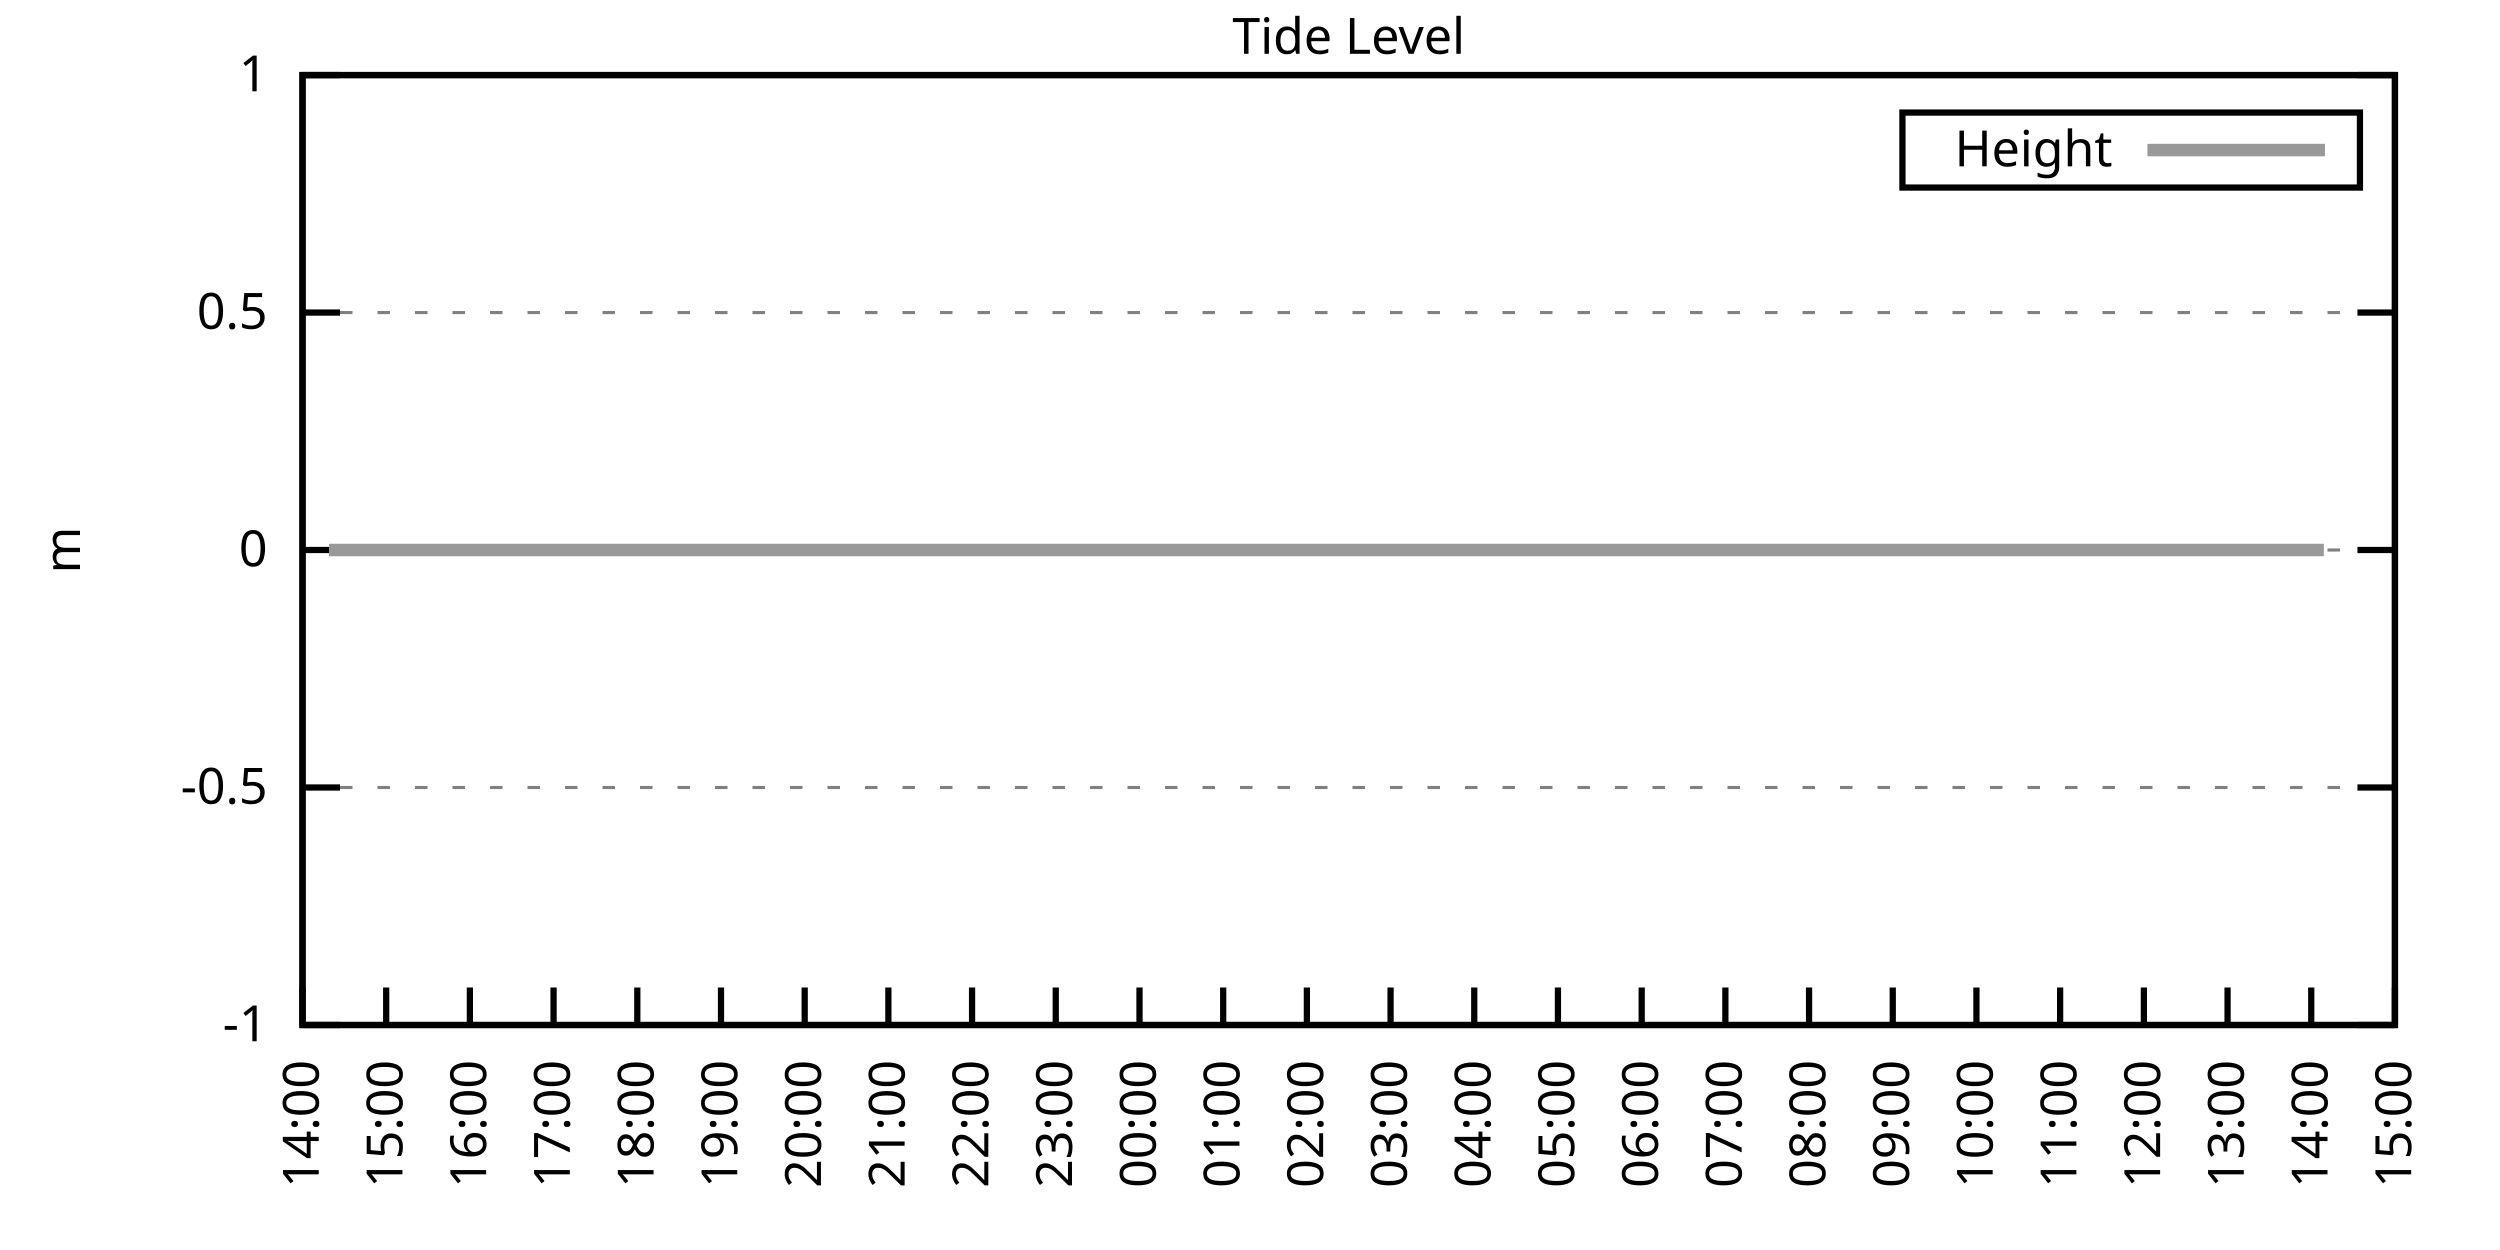
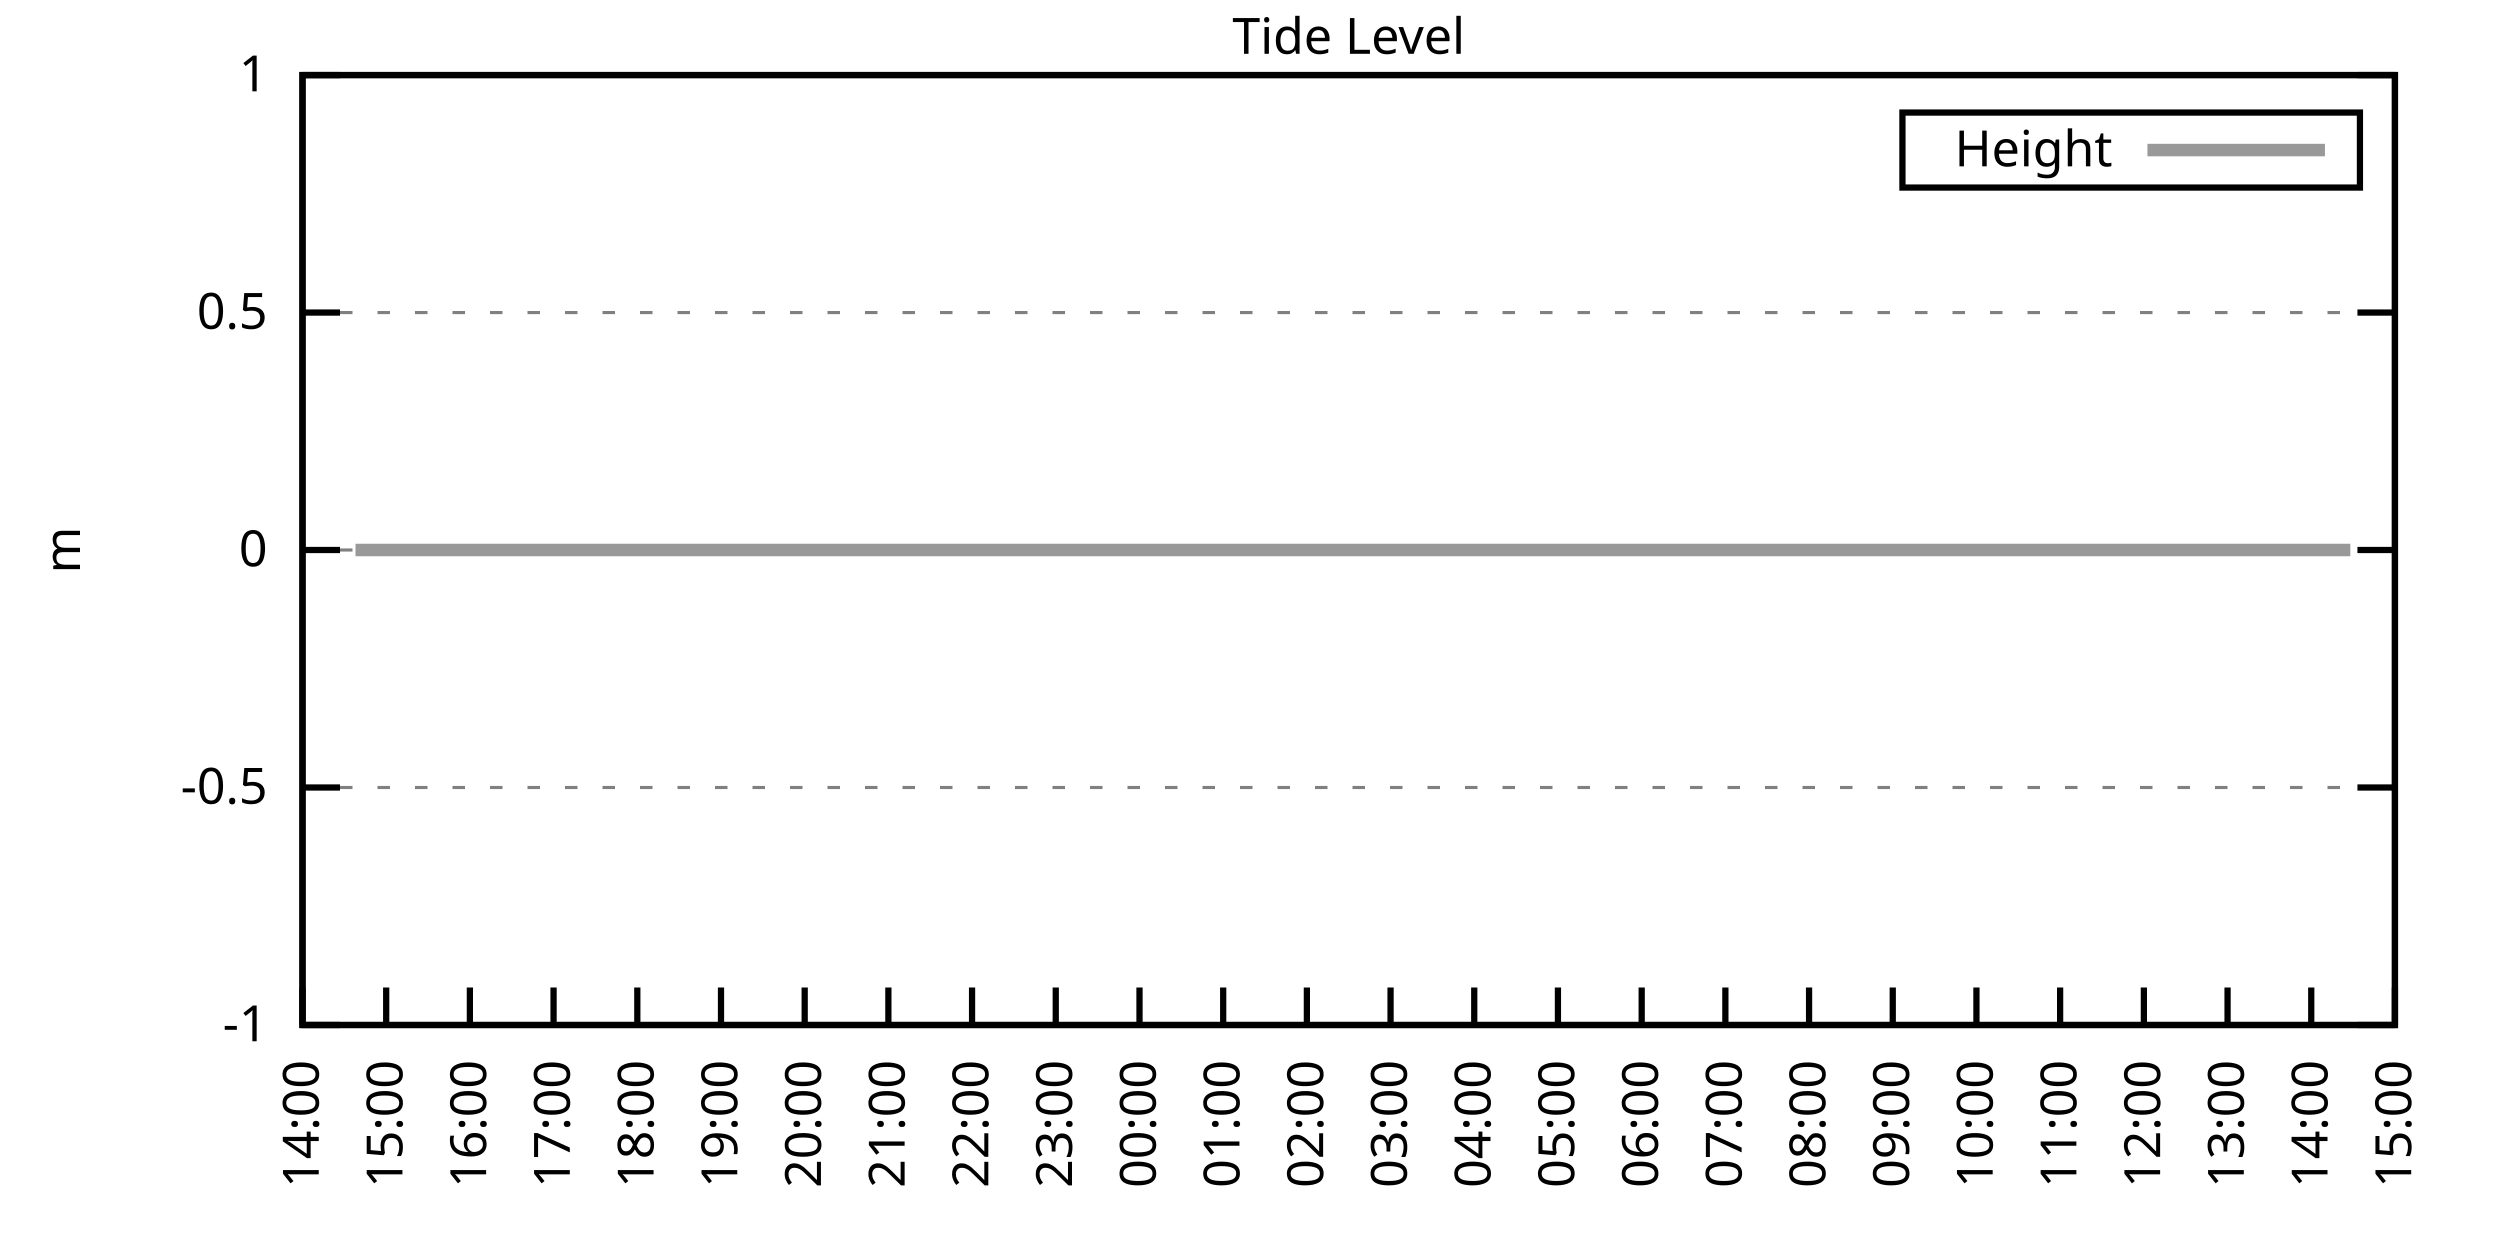
<svg xmlns="http://www.w3.org/2000/svg" xmlns:xlink="http://www.w3.org/1999/xlink" width="400" height="200" viewBox="0 0 400 200">
  <g id="gnuplot_canvas">
    <rect x="0" y="0" width="400" height="200" fill="none" />
    <defs>
      <circle id="gpDot" r="0.5" stroke-width="0.5" stroke="currentColor" />
      <path id="gpPt0" stroke-width="0.333" stroke="currentColor" d="M-1,0 h2 M0,-1 v2" />
      <path id="gpPt1" stroke-width="0.333" stroke="currentColor" d="M-1,-1 L1,1 M1,-1 L-1,1" />
      <path id="gpPt2" stroke-width="0.333" stroke="currentColor" d="M-1,0 L1,0 M0,-1 L0,1 M-1,-1 L1,1 M-1,1 L1,-1" />
      <rect id="gpPt3" stroke-width="0.333" stroke="currentColor" x="-1" y="-1" width="2" height="2" />
      <rect id="gpPt4" stroke-width="0.333" stroke="currentColor" fill="currentColor" x="-1" y="-1" width="2" height="2" />
      <circle id="gpPt5" stroke-width="0.333" stroke="currentColor" cx="0" cy="0" r="1" />
      <use xlink:href="#gpPt5" id="gpPt6" fill="currentColor" stroke="none" />
      <path id="gpPt7" stroke-width="0.333" stroke="currentColor" d="M0,-1.33 L-1.33,0.67 L1.33,0.67 z" />
      <use xlink:href="#gpPt7" id="gpPt8" fill="currentColor" stroke="none" />
      <use xlink:href="#gpPt7" id="gpPt9" stroke="currentColor" transform="rotate(180)" />
      <use xlink:href="#gpPt9" id="gpPt10" fill="currentColor" stroke="none" />
      <use xlink:href="#gpPt3" id="gpPt11" stroke="currentColor" transform="rotate(45)" />
      <use xlink:href="#gpPt11" id="gpPt12" fill="currentColor" stroke="none" />
      <path id="gpPt13" stroke-width="0.333" stroke="currentColor" d="M0,1.330 L1.265,0.411 L0.782,-1.067 L-0.782,-1.076 L-1.265,0.411 z" />
      <use xlink:href="#gpPt13" id="gpPt14" fill="currentColor" stroke="none" />
      <filter id="textbox" filterUnits="objectBoundingBox" x="0" y="0" height="1" width="1">
        <feFlood flood-color="white" flood-opacity="1" result="bgnd" />
        <feComposite in="SourceGraphic" in2="bgnd" operator="atop" />
      </filter>
      <filter id="greybox" filterUnits="objectBoundingBox" x="0" y="0" height="1" width="1">
        <feFlood flood-color="lightgrey" flood-opacity="1" result="grey" />
        <feComposite in="SourceGraphic" in2="grey" operator="atop" />
      </filter>
    </defs>
    <g fill="none" color="white" stroke="currentColor" stroke-width="1.00" stroke-linecap="butt" stroke-linejoin="miter">
</g>
    <g fill="none" color="black" stroke="currentColor" stroke-width="1.00" stroke-linecap="butt" stroke-linejoin="miter">
      <g stroke="none" shape-rendering="crispEdges">
        <polygon fill="rgb(255, 255, 255)" points="48.40,164.00 383.18,164.00 383.18,12.02 48.40,12.02 " />
      </g>
    </g>
    <g fill="none" color="black" stroke="currentColor" stroke-width="1.00" stroke-linecap="butt" stroke-linejoin="miter">
</g>
    <g fill="none" color="black" stroke="black" stroke-width="0.50" stroke-linecap="butt" stroke-linejoin="miter">
</g>
    <g fill="none" color="gray" stroke="currentColor" stroke-width="0.50" stroke-linecap="butt" stroke-linejoin="miter">
      <path stroke="gray" stroke-dasharray="2,4" class="gridline" d="M48.40,164.00 L383.19,164.00  " />
    </g>
    <g fill="none" color="gray" stroke="gray" stroke-width="1.00" stroke-linecap="butt" stroke-linejoin="miter">
</g>
    <g fill="none" color="black" stroke="currentColor" stroke-width="1.00" stroke-linecap="butt" stroke-linejoin="miter">
      <path stroke="black" d="M48.40,164.00 L54.40,164.00 M383.19,164.00 L377.19,164.00  " />
      <g transform="translate(42.80,166.60)" stroke="none" fill="black" font-family="Sans" font-size="8.00" text-anchor="end">
        <text>
          <tspan font-family="Sans">-1</tspan>
        </text>
      </g>
    </g>
    <g fill="none" color="black" stroke="currentColor" stroke-width="1.00" stroke-linecap="butt" stroke-linejoin="miter">
</g>
    <g fill="none" color="black" stroke="black" stroke-width="0.50" stroke-linecap="butt" stroke-linejoin="miter">
</g>
    <g fill="none" color="gray" stroke="currentColor" stroke-width="0.50" stroke-linecap="butt" stroke-linejoin="miter">
      <path stroke="gray" stroke-dasharray="2,4" class="gridline" d="M48.40,126.00 L383.19,126.00  " />
    </g>
    <g fill="none" color="gray" stroke="gray" stroke-width="1.00" stroke-linecap="butt" stroke-linejoin="miter">
</g>
    <g fill="none" color="black" stroke="currentColor" stroke-width="1.00" stroke-linecap="butt" stroke-linejoin="miter">
      <path stroke="black" d="M48.40,126.00 L54.40,126.00 M383.19,126.00 L377.19,126.00  " />
      <g transform="translate(42.80,128.60)" stroke="none" fill="black" font-family="Sans" font-size="8.00" text-anchor="end">
        <text>
          <tspan font-family="Sans">-0.5</tspan>
        </text>
      </g>
    </g>
    <g fill="none" color="black" stroke="currentColor" stroke-width="1.00" stroke-linecap="butt" stroke-linejoin="miter">
</g>
    <g fill="none" color="black" stroke="black" stroke-width="0.50" stroke-linecap="butt" stroke-linejoin="miter">
</g>
    <g fill="none" color="gray" stroke="currentColor" stroke-width="0.50" stroke-linecap="butt" stroke-linejoin="miter">
      <path stroke="gray" stroke-dasharray="2,4" class="gridline" d="M48.40,88.00 L383.19,88.00  " />
    </g>
    <g fill="none" color="gray" stroke="gray" stroke-width="1.00" stroke-linecap="butt" stroke-linejoin="miter">
</g>
    <g fill="none" color="black" stroke="currentColor" stroke-width="1.00" stroke-linecap="butt" stroke-linejoin="miter">
      <path stroke="black" d="M48.40,88.00 L54.40,88.00 M383.19,88.00 L377.19,88.00  " />
      <g transform="translate(42.80,90.60)" stroke="none" fill="black" font-family="Sans" font-size="8.00" text-anchor="end">
        <text>
          <tspan font-family="Sans"> 0</tspan>
        </text>
      </g>
    </g>
    <g fill="none" color="black" stroke="currentColor" stroke-width="1.00" stroke-linecap="butt" stroke-linejoin="miter">
</g>
    <g fill="none" color="black" stroke="black" stroke-width="0.50" stroke-linecap="butt" stroke-linejoin="miter">
</g>
    <g fill="none" color="gray" stroke="currentColor" stroke-width="0.50" stroke-linecap="butt" stroke-linejoin="miter">
      <path stroke="gray" stroke-dasharray="2,4" class="gridline" d="M48.40,50.01 L383.19,50.01  " />
    </g>
    <g fill="none" color="gray" stroke="gray" stroke-width="1.00" stroke-linecap="butt" stroke-linejoin="miter">
</g>
    <g fill="none" color="black" stroke="currentColor" stroke-width="1.00" stroke-linecap="butt" stroke-linejoin="miter">
      <path stroke="black" d="M48.40,50.01 L54.40,50.01 M383.19,50.01 L377.19,50.01  " />
      <g transform="translate(42.80,52.61)" stroke="none" fill="black" font-family="Sans" font-size="8.00" text-anchor="end">
        <text>
          <tspan font-family="Sans"> 0.5</tspan>
        </text>
      </g>
    </g>
    <g fill="none" color="black" stroke="currentColor" stroke-width="1.00" stroke-linecap="butt" stroke-linejoin="miter">
</g>
    <g fill="none" color="black" stroke="black" stroke-width="0.50" stroke-linecap="butt" stroke-linejoin="miter">
</g>
    <g fill="none" color="gray" stroke="currentColor" stroke-width="0.50" stroke-linecap="butt" stroke-linejoin="miter">
      <path stroke="gray" stroke-dasharray="2,4" class="gridline" d="M48.40,12.01 L383.19,12.01  " />
    </g>
    <g fill="none" color="gray" stroke="gray" stroke-width="1.00" stroke-linecap="butt" stroke-linejoin="miter">
</g>
    <g fill="none" color="black" stroke="currentColor" stroke-width="1.00" stroke-linecap="butt" stroke-linejoin="miter">
      <path stroke="black" d="M48.40,12.01 L54.40,12.01 M383.19,12.01 L377.19,12.01  " />
      <g transform="translate(42.80,14.61)" stroke="none" fill="black" font-family="Sans" font-size="8.00" text-anchor="end">
        <text>
          <tspan font-family="Sans"> 1</tspan>
        </text>
      </g>
    </g>
    <g fill="none" color="black" stroke="currentColor" stroke-width="1.00" stroke-linecap="butt" stroke-linejoin="miter">
      <path stroke="black" d="M48.40,164.00 L48.40,158.00  " />
      <g transform="translate(51.00,169.60) rotate(270.00)" stroke="none" fill="black" font-family="Sans" font-size="8.00" text-anchor="end">
        <text>
          <tspan font-family="Sans">14:00</tspan>
        </text>
      </g>
    </g>
    <g fill="none" color="black" stroke="currentColor" stroke-width="1.00" stroke-linecap="butt" stroke-linejoin="miter">
      <path stroke="black" d="M61.79,164.00 L61.79,158.00  " />
      <g transform="translate(64.39,169.60) rotate(270.00)" stroke="none" fill="black" font-family="Sans" font-size="8.00" text-anchor="end">
        <text>
          <tspan font-family="Sans">15:00</tspan>
        </text>
      </g>
    </g>
    <g fill="none" color="black" stroke="currentColor" stroke-width="1.00" stroke-linecap="butt" stroke-linejoin="miter">
      <path stroke="black" d="M75.18,164.00 L75.18,158.00  " />
      <g transform="translate(77.78,169.60) rotate(270.00)" stroke="none" fill="black" font-family="Sans" font-size="8.00" text-anchor="end">
        <text>
          <tspan font-family="Sans">16:00</tspan>
        </text>
      </g>
    </g>
    <g fill="none" color="black" stroke="currentColor" stroke-width="1.00" stroke-linecap="butt" stroke-linejoin="miter">
      <path stroke="black" d="M88.57,164.00 L88.57,158.00  " />
      <g transform="translate(91.17,169.60) rotate(270.00)" stroke="none" fill="black" font-family="Sans" font-size="8.00" text-anchor="end">
        <text>
          <tspan font-family="Sans">17:00</tspan>
        </text>
      </g>
    </g>
    <g fill="none" color="black" stroke="currentColor" stroke-width="1.00" stroke-linecap="butt" stroke-linejoin="miter">
      <path stroke="black" d="M101.97,164.00 L101.97,158.00  " />
      <g transform="translate(104.57,169.60) rotate(270.00)" stroke="none" fill="black" font-family="Sans" font-size="8.00" text-anchor="end">
        <text>
          <tspan font-family="Sans">18:00</tspan>
        </text>
      </g>
    </g>
    <g fill="none" color="black" stroke="currentColor" stroke-width="1.00" stroke-linecap="butt" stroke-linejoin="miter">
      <path stroke="black" d="M115.36,164.00 L115.36,158.00  " />
      <g transform="translate(117.96,169.60) rotate(270.00)" stroke="none" fill="black" font-family="Sans" font-size="8.00" text-anchor="end">
        <text>
          <tspan font-family="Sans">19:00</tspan>
        </text>
      </g>
    </g>
    <g fill="none" color="black" stroke="currentColor" stroke-width="1.00" stroke-linecap="butt" stroke-linejoin="miter">
      <path stroke="black" d="M128.75,164.00 L128.75,158.00  " />
      <g transform="translate(131.35,169.60) rotate(270.00)" stroke="none" fill="black" font-family="Sans" font-size="8.00" text-anchor="end">
        <text>
          <tspan font-family="Sans">20:00</tspan>
        </text>
      </g>
    </g>
    <g fill="none" color="black" stroke="currentColor" stroke-width="1.00" stroke-linecap="butt" stroke-linejoin="miter">
      <path stroke="black" d="M142.14,164.00 L142.14,158.00  " />
      <g transform="translate(144.74,169.60) rotate(270.00)" stroke="none" fill="black" font-family="Sans" font-size="8.00" text-anchor="end">
        <text>
          <tspan font-family="Sans">21:00</tspan>
        </text>
      </g>
    </g>
    <g fill="none" color="black" stroke="currentColor" stroke-width="1.00" stroke-linecap="butt" stroke-linejoin="miter">
      <path stroke="black" d="M155.53,164.00 L155.53,158.00  " />
      <g transform="translate(158.13,169.60) rotate(270.00)" stroke="none" fill="black" font-family="Sans" font-size="8.00" text-anchor="end">
        <text>
          <tspan font-family="Sans">22:00</tspan>
        </text>
      </g>
    </g>
    <g fill="none" color="black" stroke="currentColor" stroke-width="1.00" stroke-linecap="butt" stroke-linejoin="miter">
      <path stroke="black" d="M168.92,164.00 L168.92,158.00  " />
      <g transform="translate(171.52,169.60) rotate(270.00)" stroke="none" fill="black" font-family="Sans" font-size="8.00" text-anchor="end">
        <text>
          <tspan font-family="Sans">23:00</tspan>
        </text>
      </g>
    </g>
    <g fill="none" color="black" stroke="currentColor" stroke-width="1.00" stroke-linecap="butt" stroke-linejoin="miter">
      <path stroke="black" d="M182.32,164.00 L182.32,158.00  " />
      <g transform="translate(184.92,169.60) rotate(270.00)" stroke="none" fill="black" font-family="Sans" font-size="8.00" text-anchor="end">
        <text>
          <tspan font-family="Sans">00:00</tspan>
        </text>
      </g>
    </g>
    <g fill="none" color="black" stroke="currentColor" stroke-width="1.00" stroke-linecap="butt" stroke-linejoin="miter">
      <path stroke="black" d="M195.71,164.00 L195.71,158.00  " />
      <g transform="translate(198.31,169.60) rotate(270.00)" stroke="none" fill="black" font-family="Sans" font-size="8.00" text-anchor="end">
        <text>
          <tspan font-family="Sans">01:00</tspan>
        </text>
      </g>
    </g>
    <g fill="none" color="black" stroke="currentColor" stroke-width="1.00" stroke-linecap="butt" stroke-linejoin="miter">
      <path stroke="black" d="M209.10,164.00 L209.10,158.00  " />
      <g transform="translate(211.70,169.60) rotate(270.00)" stroke="none" fill="black" font-family="Sans" font-size="8.00" text-anchor="end">
        <text>
          <tspan font-family="Sans">02:00</tspan>
        </text>
      </g>
    </g>
    <g fill="none" color="black" stroke="currentColor" stroke-width="1.00" stroke-linecap="butt" stroke-linejoin="miter">
      <path stroke="black" d="M222.49,164.00 L222.49,158.00  " />
      <g transform="translate(225.09,169.60) rotate(270.00)" stroke="none" fill="black" font-family="Sans" font-size="8.00" text-anchor="end">
        <text>
          <tspan font-family="Sans">03:00</tspan>
        </text>
      </g>
    </g>
    <g fill="none" color="black" stroke="currentColor" stroke-width="1.00" stroke-linecap="butt" stroke-linejoin="miter">
      <path stroke="black" d="M235.88,164.00 L235.88,158.00  " />
      <g transform="translate(238.48,169.60) rotate(270.00)" stroke="none" fill="black" font-family="Sans" font-size="8.00" text-anchor="end">
        <text>
          <tspan font-family="Sans">04:00</tspan>
        </text>
      </g>
    </g>
    <g fill="none" color="black" stroke="currentColor" stroke-width="1.00" stroke-linecap="butt" stroke-linejoin="miter">
      <path stroke="black" d="M249.27,164.00 L249.27,158.00  " />
      <g transform="translate(251.87,169.60) rotate(270.00)" stroke="none" fill="black" font-family="Sans" font-size="8.00" text-anchor="end">
        <text>
          <tspan font-family="Sans">05:00</tspan>
        </text>
      </g>
    </g>
    <g fill="none" color="black" stroke="currentColor" stroke-width="1.00" stroke-linecap="butt" stroke-linejoin="miter">
      <path stroke="black" d="M262.67,164.00 L262.67,158.00  " />
      <g transform="translate(265.27,169.60) rotate(270.00)" stroke="none" fill="black" font-family="Sans" font-size="8.00" text-anchor="end">
        <text>
          <tspan font-family="Sans">06:00</tspan>
        </text>
      </g>
    </g>
    <g fill="none" color="black" stroke="currentColor" stroke-width="1.00" stroke-linecap="butt" stroke-linejoin="miter">
      <path stroke="black" d="M276.06,164.00 L276.06,158.00  " />
      <g transform="translate(278.66,169.60) rotate(270.00)" stroke="none" fill="black" font-family="Sans" font-size="8.00" text-anchor="end">
        <text>
          <tspan font-family="Sans">07:00</tspan>
        </text>
      </g>
    </g>
    <g fill="none" color="black" stroke="currentColor" stroke-width="1.00" stroke-linecap="butt" stroke-linejoin="miter">
      <path stroke="black" d="M289.45,164.00 L289.45,158.00  " />
      <g transform="translate(292.05,169.60) rotate(270.00)" stroke="none" fill="black" font-family="Sans" font-size="8.00" text-anchor="end">
        <text>
          <tspan font-family="Sans">08:00</tspan>
        </text>
      </g>
    </g>
    <g fill="none" color="black" stroke="currentColor" stroke-width="1.00" stroke-linecap="butt" stroke-linejoin="miter">
      <path stroke="black" d="M302.84,164.00 L302.84,158.00  " />
      <g transform="translate(305.44,169.60) rotate(270.00)" stroke="none" fill="black" font-family="Sans" font-size="8.00" text-anchor="end">
        <text>
          <tspan font-family="Sans">09:00</tspan>
        </text>
      </g>
    </g>
    <g fill="none" color="black" stroke="currentColor" stroke-width="1.00" stroke-linecap="butt" stroke-linejoin="miter">
      <path stroke="black" d="M316.23,164.00 L316.23,158.00  " />
      <g transform="translate(318.83,169.60) rotate(270.00)" stroke="none" fill="black" font-family="Sans" font-size="8.00" text-anchor="end">
        <text>
          <tspan font-family="Sans">10:00</tspan>
        </text>
      </g>
    </g>
    <g fill="none" color="black" stroke="currentColor" stroke-width="1.00" stroke-linecap="butt" stroke-linejoin="miter">
      <path stroke="black" d="M329.62,164.00 L329.62,158.00  " />
      <g transform="translate(332.22,169.60) rotate(270.00)" stroke="none" fill="black" font-family="Sans" font-size="8.00" text-anchor="end">
        <text>
          <tspan font-family="Sans">11:00</tspan>
        </text>
      </g>
    </g>
    <g fill="none" color="black" stroke="currentColor" stroke-width="1.00" stroke-linecap="butt" stroke-linejoin="miter">
      <path stroke="black" d="M343.02,164.00 L343.02,158.00  " />
      <g transform="translate(345.62,169.60) rotate(270.00)" stroke="none" fill="black" font-family="Sans" font-size="8.00" text-anchor="end">
        <text>
          <tspan font-family="Sans">12:00</tspan>
        </text>
      </g>
    </g>
    <g fill="none" color="black" stroke="currentColor" stroke-width="1.00" stroke-linecap="butt" stroke-linejoin="miter">
      <path stroke="black" d="M356.41,164.00 L356.41,158.00  " />
      <g transform="translate(359.01,169.60) rotate(270.00)" stroke="none" fill="black" font-family="Sans" font-size="8.00" text-anchor="end">
        <text>
          <tspan font-family="Sans">13:00</tspan>
        </text>
      </g>
    </g>
    <g fill="none" color="black" stroke="currentColor" stroke-width="1.00" stroke-linecap="butt" stroke-linejoin="miter">
      <path stroke="black" d="M369.80,164.00 L369.80,158.00  " />
      <g transform="translate(372.40,169.60) rotate(270.00)" stroke="none" fill="black" font-family="Sans" font-size="8.00" text-anchor="end">
        <text>
          <tspan font-family="Sans">14:00</tspan>
        </text>
      </g>
    </g>
    <g fill="none" color="black" stroke="currentColor" stroke-width="1.00" stroke-linecap="butt" stroke-linejoin="miter">
      <path stroke="black" d="M383.19,164.00 L383.19,158.00  " />
      <g transform="translate(385.79,169.60) rotate(270.00)" stroke="none" fill="black" font-family="Sans" font-size="8.00" text-anchor="end">
        <text>
          <tspan font-family="Sans">15:00</tspan>
        </text>
      </g>
    </g>
    <g fill="none" color="black" stroke="currentColor" stroke-width="1.00" stroke-linecap="butt" stroke-linejoin="miter">
</g>
    <g fill="none" color="black" stroke="currentColor" stroke-width="1.00" stroke-linecap="butt" stroke-linejoin="miter">
      <path stroke="black" d="M48.40,12.01 L48.40,164.00 L383.19,164.00 L383.19,12.01 L48.40,12.01 Z  " />
    </g>
    <g fill="none" color="black" stroke="currentColor" stroke-width="1.00" stroke-linecap="butt" stroke-linejoin="miter">
</g>
    <g fill="none" color="black" stroke="currentColor" stroke-width="1.00" stroke-linecap="butt" stroke-linejoin="miter">
      <path stroke="black" d="M304.39,30.01 L304.39,18.01 L377.59,18.01 L377.59,30.01 L304.39,30.01 Z  " />
    </g>
    <g id="Tide_level_plot_1">
      <g fill="none" color="white" stroke="black" stroke-width="2.00" stroke-linecap="butt" stroke-linejoin="miter">
</g>
      <g fill="none" color="black" stroke="currentColor" stroke-width="2.00" stroke-linecap="butt" stroke-linejoin="miter">
        <g transform="translate(337.99,26.61)" stroke="none" fill="black" font-family="Sans" font-size="8.00" text-anchor="end">
          <text>
            <tspan font-family="Sans">Height</tspan>
          </text>
        </g>
      </g>
      <g fill="none" color="black" stroke="currentColor" stroke-width="2.00" stroke-linecap="butt" stroke-linejoin="miter">
-         <path stroke="rgb(153, 153, 153)" d="M343.59,24.01 L371.99,24.01 M52.64,88.00 L54.65,88.00 L56.88,88.00 L59.11,88.00 L61.35,88.00 L63.80,88.00   L65.81,88.00 L68.04,88.00 L70.50,88.00 L72.50,88.00 L74.74,88.00 L76.97,88.00 L79.20,88.00 L81.43,88.00   L83.44,88.00 L85.90,88.00 L88.35,88.00 L90.58,88.00 L92.59,88.00 L95.05,88.00 L97.06,88.00 L99.29,88.00   L101.74,88.00 L103.75,88.00 L106.21,88.00 L108.44,88.00 L110.45,88.00 L112.90,88.00 L115.13,88.00 L117.37,88.00   L119.38,88.00 L121.61,88.00 L123.84,88.00 L126.29,88.00 L128.30,88.00 L130.76,88.00 L132.77,88.00 L135.22,88.00   L137.01,88.00 L139.46,88.00 L141.92,88.00 L143.93,88.00 L145.94,88.00 L148.61,88.00 L150.62,88.00 L152.85,88.00   L155.09,88.00 L157.32,88.00 L159.33,88.00 L161.78,88.00 L164.01,88.00 L166.25,88.00 L170.71,88.00 L172.72,88.00   L175.17,88.00 L177.63,88.00 L179.64,88.00 L182.09,88.00 L184.32,88.00 L186.33,88.00 L188.79,88.00 L190.80,88.00   L192.81,88.00 L195.04,88.00 L197.49,88.00 L199.73,88.00 L201.73,88.00 L204.41,88.00 L206.42,88.00 L208.88,88.00   L211.11,88.00 L213.12,88.00 L215.35,88.00 L217.80,88.00 L219.81,88.00 L222.04,88.00 L224.50,88.00 L226.51,88.00   L228.74,88.00 L230.97,88.00 L233.43,88.00 L235.44,88.00 L237.89,88.00 L239.68,88.00 L242.36,88.00 L244.59,88.00   L246.60,88.00 L248.83,88.00 L251.28,88.00 L253.51,88.00 L255.52,88.00 L257.76,88.00 L259.76,88.00 L262.22,88.00   L264.23,88.00 L266.91,88.00 L268.92,88.00 L271.15,88.00 L273.16,88.00 L275.61,88.00 L277.84,88.00 L280.07,88.00   L282.31,88.00 L284.54,88.00 L286.77,88.00 L289.00,88.00 L291.46,88.00 L293.24,88.00 L295.92,88.00 L297.93,88.00   L299.94,88.00 L302.39,88.00 L304.63,88.00 L307.08,88.00 L308.87,88.00 L311.32,88.00 L313.78,88.00 L315.79,88.00   L318.02,88.00 L320.47,88.00 L322.48,88.00 L324.49,88.00 L327.17,88.00 L329.18,88.00 L331.63,88.00 L333.64,88.00   L336.10,88.00 L338.10,88.00 L340.56,88.00 L342.57,88.00 L345.02,88.00 L347.03,88.00 L349.26,88.00 L351.72,88.00   L353.73,88.00 L355.96,88.00 L357.97,88.00 L360.42,88.00 L362.66,88.00 L364.89,88.00 L367.34,88.00 L369.58,88.00   L371.81,88.00  " />
+         <path stroke="rgb(153, 153, 153)" d="M343.59,24.01 L371.99,24.01 M56.88,88.00 L59.11,88.00 L61.35,88.00 L63.80,88.00 L65.81,88.00 L68.04,88.00   L70.50,88.00 L72.50,88.00 L74.74,88.00 L76.97,88.00 L79.20,88.00 L81.43,88.00 L83.44,88.00 L85.90,88.00   L88.35,88.00 L90.58,88.00 L92.59,88.00 L95.05,88.00 L97.06,88.00 L99.29,88.00 L101.74,88.00 L103.75,88.00   L106.21,88.00 L108.44,88.00 L110.45,88.00 L112.90,88.00 L115.13,88.00 L117.37,88.00 L119.38,88.00 L121.61,88.00   L123.84,88.00 L126.29,88.00 L128.30,88.00 L130.76,88.00 L132.77,88.00 L135.22,88.00 L137.01,88.00 L139.46,88.00   L141.92,88.00 L143.93,88.00 L145.94,88.00 L148.61,88.00 L150.62,88.00 L152.85,88.00 L155.09,88.00 L157.32,88.00   L159.33,88.00 L161.78,88.00 L164.01,88.00 L166.25,88.00 L170.71,88.00 L172.72,88.00 L175.17,88.00 L177.63,88.00   L179.64,88.00 L182.09,88.00 L184.32,88.00 L186.33,88.00 L188.79,88.00 L190.80,88.00 L192.81,88.00 L195.04,88.00   L197.49,88.00 L199.73,88.00 L201.73,88.00 L204.41,88.00 L206.42,88.00 L208.88,88.00 L211.11,88.00 L213.12,88.00   L215.35,88.00 L217.80,88.00 L219.81,88.00 L222.04,88.00 L224.50,88.00 L226.51,88.00 L228.74,88.00 L230.97,88.00   L233.43,88.00 L235.44,88.00 L237.89,88.00 L239.68,88.00 L242.36,88.00 L244.59,88.00 L246.60,88.00 L248.83,88.00   L251.28,88.00 L253.51,88.00 L255.52,88.00 L257.76,88.00 L259.76,88.00 L262.22,88.00 L264.23,88.00 L266.91,88.00   L268.92,88.00 L271.15,88.00 L273.16,88.00 L275.61,88.00 L277.84,88.00 L280.07,88.00 L282.31,88.00 L284.54,88.00   L286.77,88.00 L289.00,88.00 L291.46,88.00 L293.24,88.00 L295.92,88.00 L297.93,88.00 L299.94,88.00 L302.39,88.00   L304.63,88.00 L307.08,88.00 L308.87,88.00 L311.32,88.00 L313.78,88.00 L315.79,88.00 L318.02,88.00 L320.47,88.00   L322.48,88.00 L324.49,88.00 L327.17,88.00 L329.18,88.00 L331.63,88.00 L333.64,88.00 L336.10,88.00 L338.10,88.00   L340.56,88.00 L342.57,88.00 L345.02,88.00 L347.03,88.00 L349.26,88.00 L351.72,88.00 L353.73,88.00 L355.96,88.00   L357.97,88.00 L360.42,88.00 L362.66,88.00 L364.89,88.00 L367.34,88.00 L369.58,88.00 L371.81,88.00 L374.04,88.00   L376.05,88.00  " />
      </g>
    </g>
    <g fill="none" color="black" stroke="currentColor" stroke-width="2.00" stroke-linecap="butt" stroke-linejoin="miter">
</g>
    <g fill="none" color="black" stroke="black" stroke-width="1.00" stroke-linecap="butt" stroke-linejoin="miter">
</g>
    <g fill="none" color="black" stroke="currentColor" stroke-width="1.00" stroke-linecap="butt" stroke-linejoin="miter">
      <path stroke="black" d="M48.40,12.01 L48.40,164.00 L383.19,164.00 L383.19,12.01 L48.40,12.01 Z  " />
      <g transform="translate(12.80,88.01) rotate(270.00)" stroke="none" fill="black" font-family="Sans" font-size="8.00" text-anchor="middle">
        <text>
          <tspan font-family="Sans">m</tspan>
        </text>
      </g>
    </g>
    <g fill="none" color="black" stroke="currentColor" stroke-width="1.00" stroke-linecap="butt" stroke-linejoin="miter">
</g>
    <g fill="none" color="black" stroke="currentColor" stroke-width="1.00" stroke-linecap="butt" stroke-linejoin="miter">
      <g transform="translate(215.79,8.61)" stroke="none" fill="black" font-family="Sans" font-size="8.00" text-anchor="middle">
        <text>
          <tspan font-family="Sans">Tide Level</tspan>
        </text>
      </g>
    </g>
    <g fill="none" color="black" stroke="currentColor" stroke-width="1.00" stroke-linecap="butt" stroke-linejoin="miter">
</g>
  </g>
</svg>
